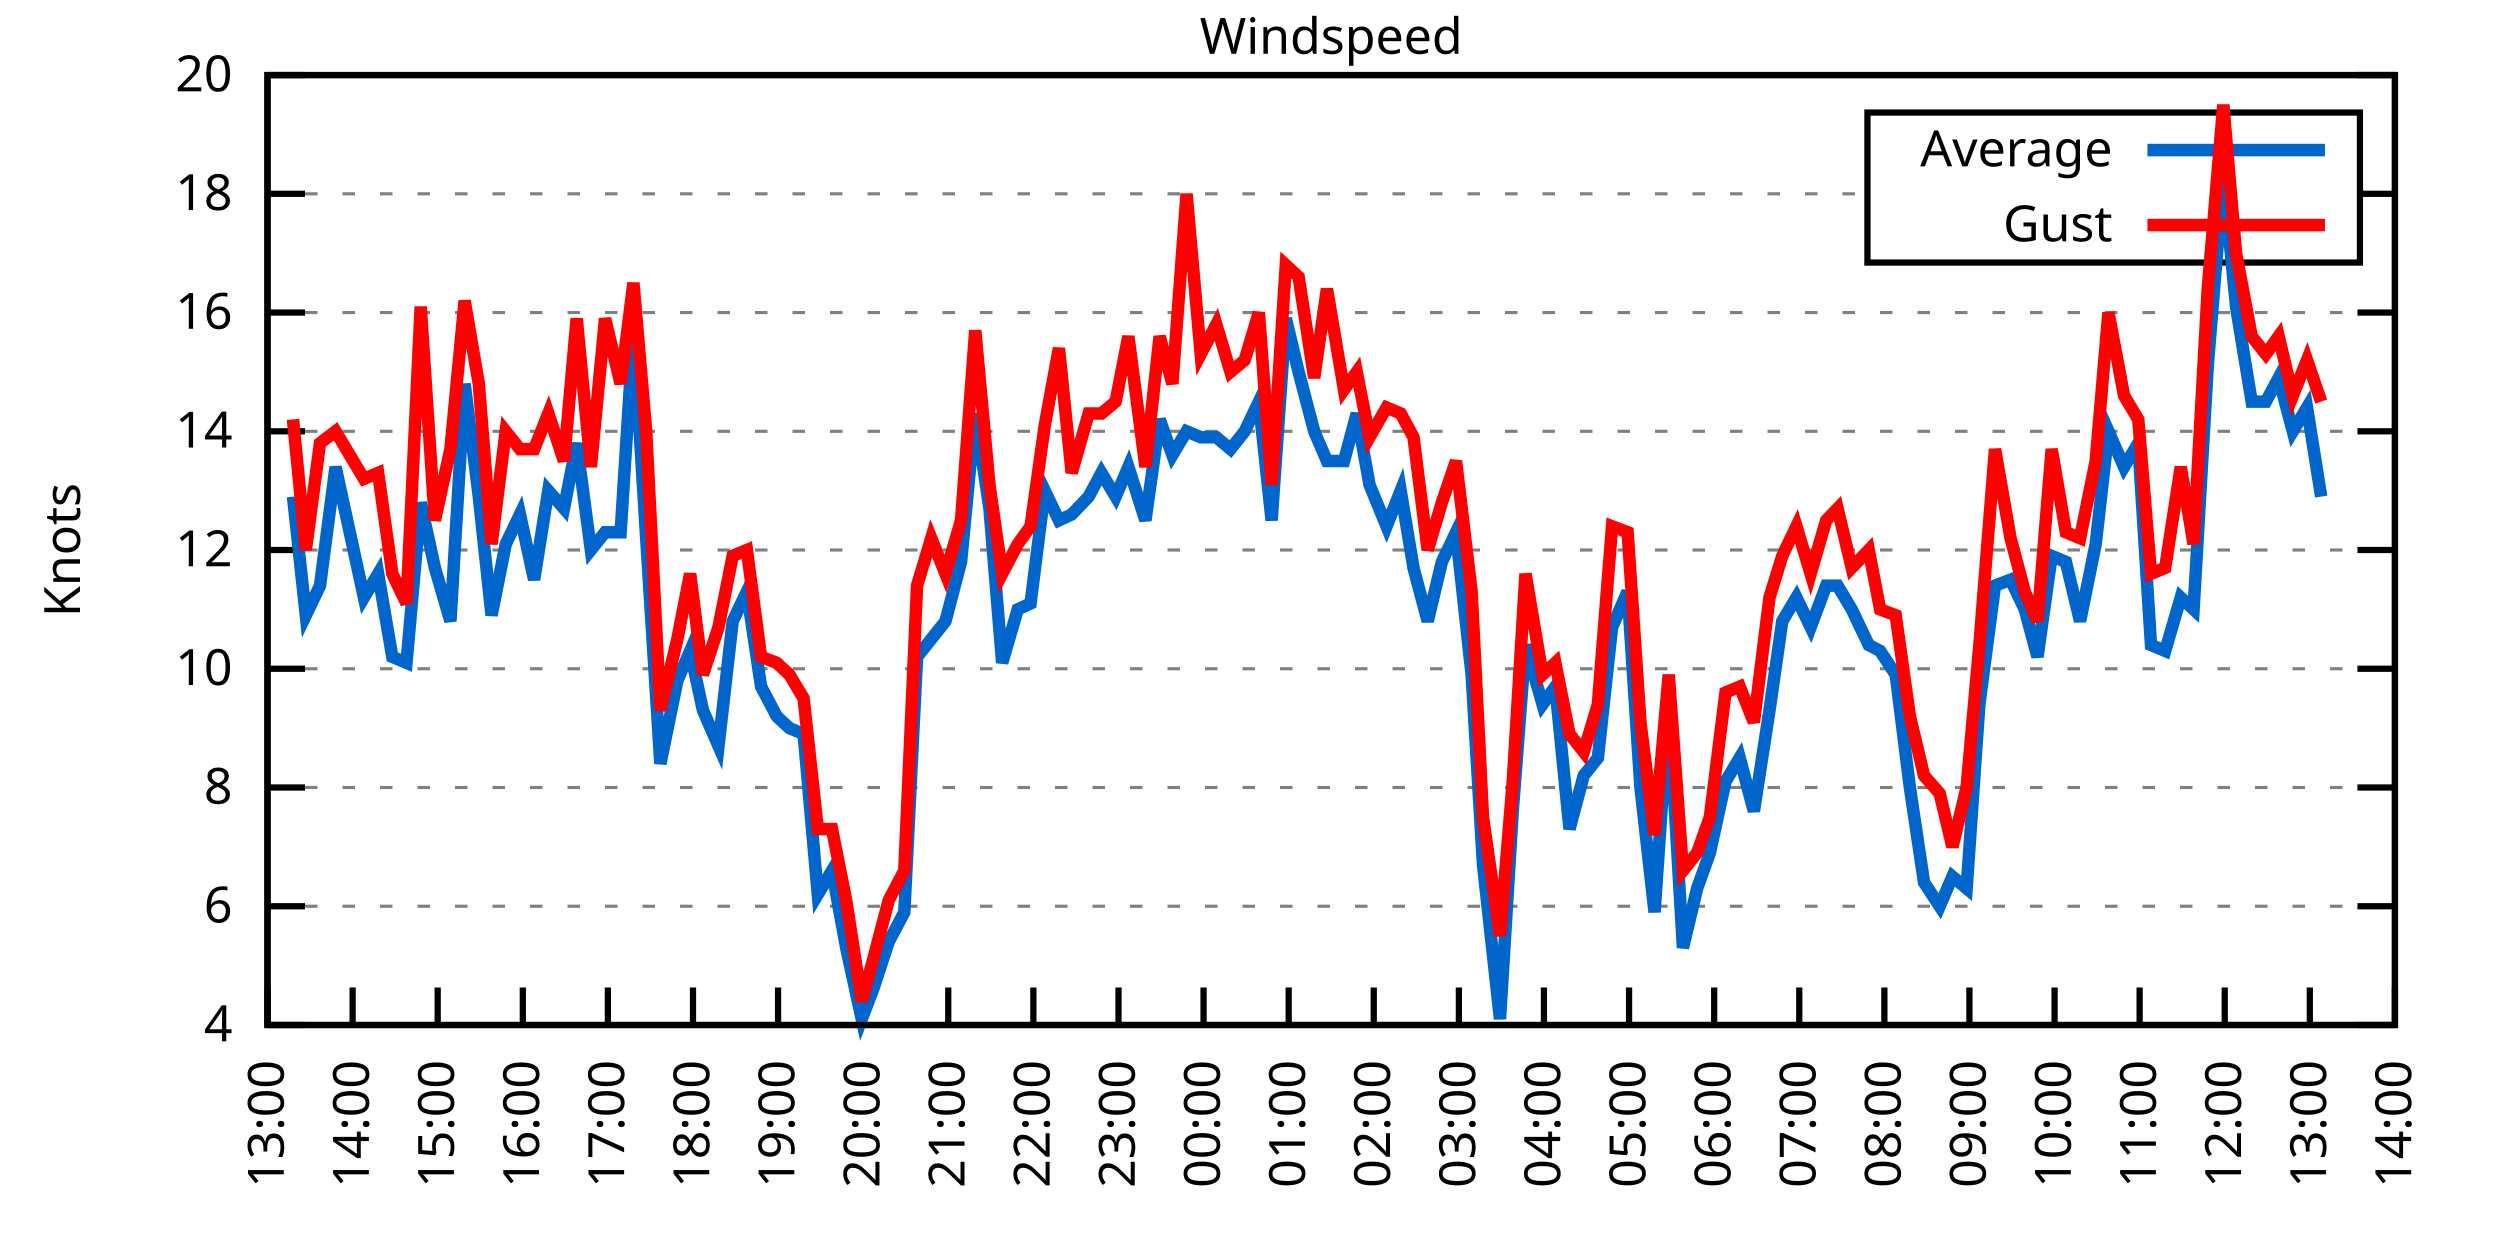
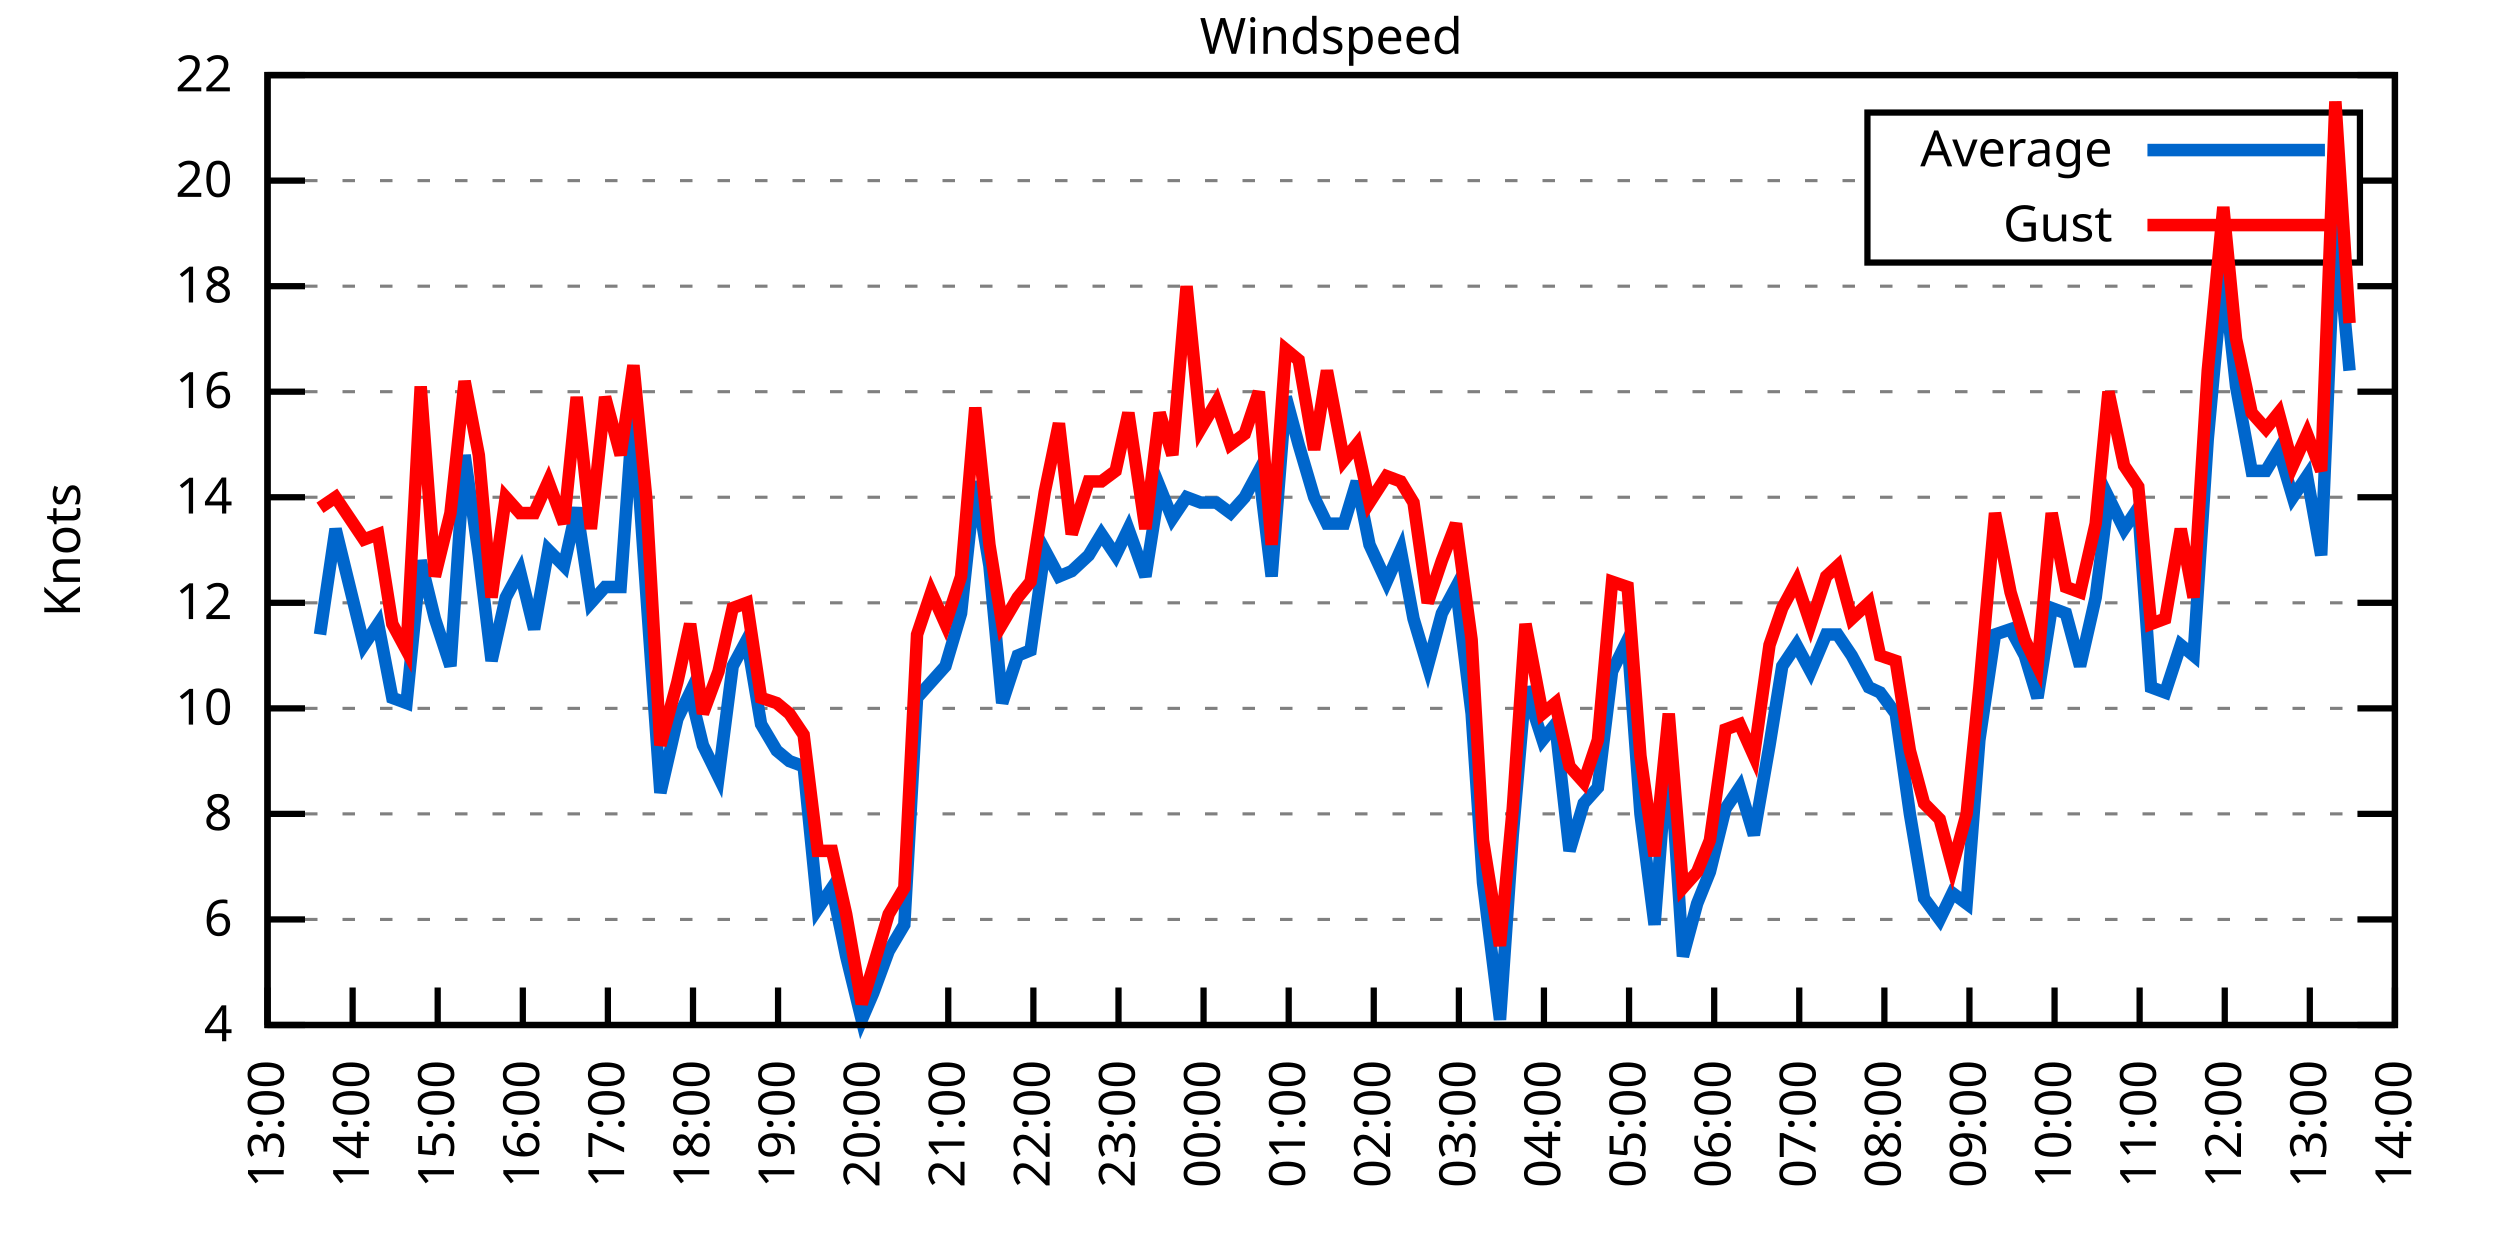
<svg xmlns="http://www.w3.org/2000/svg" xmlns:xlink="http://www.w3.org/1999/xlink" width="400" height="200" viewBox="0 0 400 200">
  <g id="gnuplot_canvas">
    <rect x="0" y="0" width="400" height="200" fill="none" />
    <defs>
      <circle id="gpDot" r="0.5" stroke-width="0.5" stroke="currentColor" />
      <path id="gpPt0" stroke-width="0.333" stroke="currentColor" d="M-1,0 h2 M0,-1 v2" />
      <path id="gpPt1" stroke-width="0.333" stroke="currentColor" d="M-1,-1 L1,1 M1,-1 L-1,1" />
      <path id="gpPt2" stroke-width="0.333" stroke="currentColor" d="M-1,0 L1,0 M0,-1 L0,1 M-1,-1 L1,1 M-1,1 L1,-1" />
      <rect id="gpPt3" stroke-width="0.333" stroke="currentColor" x="-1" y="-1" width="2" height="2" />
      <rect id="gpPt4" stroke-width="0.333" stroke="currentColor" fill="currentColor" x="-1" y="-1" width="2" height="2" />
      <circle id="gpPt5" stroke-width="0.333" stroke="currentColor" cx="0" cy="0" r="1" />
      <use xlink:href="#gpPt5" id="gpPt6" fill="currentColor" stroke="none" />
      <path id="gpPt7" stroke-width="0.333" stroke="currentColor" d="M0,-1.33 L-1.33,0.67 L1.33,0.67 z" />
      <use xlink:href="#gpPt7" id="gpPt8" fill="currentColor" stroke="none" />
      <use xlink:href="#gpPt7" id="gpPt9" stroke="currentColor" transform="rotate(180)" />
      <use xlink:href="#gpPt9" id="gpPt10" fill="currentColor" stroke="none" />
      <use xlink:href="#gpPt3" id="gpPt11" stroke="currentColor" transform="rotate(45)" />
      <use xlink:href="#gpPt11" id="gpPt12" fill="currentColor" stroke="none" />
      <path id="gpPt13" stroke-width="0.333" stroke="currentColor" d="M0,1.330 L1.265,0.411 L0.782,-1.067 L-0.782,-1.076 L-1.265,0.411 z" />
      <use xlink:href="#gpPt13" id="gpPt14" fill="currentColor" stroke="none" />
      <filter id="textbox" filterUnits="objectBoundingBox" x="0" y="0" height="1" width="1">
        <feFlood flood-color="white" flood-opacity="1" result="bgnd" />
        <feComposite in="SourceGraphic" in2="bgnd" operator="atop" />
      </filter>
      <filter id="greybox" filterUnits="objectBoundingBox" x="0" y="0" height="1" width="1">
        <feFlood flood-color="lightgrey" flood-opacity="1" result="grey" />
        <feComposite in="SourceGraphic" in2="grey" operator="atop" />
      </filter>
    </defs>
    <g fill="none" color="white" stroke="currentColor" stroke-width="1.00" stroke-linecap="butt" stroke-linejoin="miter">
</g>
    <g fill="none" color="black" stroke="currentColor" stroke-width="1.00" stroke-linecap="butt" stroke-linejoin="miter">
      <g stroke="none" shape-rendering="crispEdges">
        <polygon fill="rgb(255, 255, 255)" points="42.80,164.00 383.18,164.00 383.18,12.02 42.80,12.02 " />
      </g>
    </g>
    <g fill="none" color="black" stroke="currentColor" stroke-width="1.00" stroke-linecap="butt" stroke-linejoin="miter">
</g>
    <g fill="none" color="black" stroke="black" stroke-width="0.50" stroke-linecap="butt" stroke-linejoin="miter">
</g>
    <g fill="none" color="gray" stroke="currentColor" stroke-width="0.50" stroke-linecap="butt" stroke-linejoin="miter">
      <path stroke="gray" stroke-dasharray="2,4" class="gridline" d="M42.80,164.00 L383.19,164.00  " />
    </g>
    <g fill="none" color="gray" stroke="gray" stroke-width="1.00" stroke-linecap="butt" stroke-linejoin="miter">
</g>
    <g fill="none" color="black" stroke="currentColor" stroke-width="1.00" stroke-linecap="butt" stroke-linejoin="miter">
      <path stroke="black" d="M42.80,164.00 L48.80,164.00 M383.19,164.00 L377.19,164.00  " />
      <g transform="translate(37.20,166.60)" stroke="none" fill="black" font-family="Sans" font-size="8.00" text-anchor="end">
        <text>
          <tspan font-family="Sans"> 4</tspan>
        </text>
      </g>
    </g>
    <g fill="none" color="black" stroke="currentColor" stroke-width="1.00" stroke-linecap="butt" stroke-linejoin="miter">
</g>
    <g fill="none" color="black" stroke="black" stroke-width="0.50" stroke-linecap="butt" stroke-linejoin="miter">
</g>
    <g fill="none" color="gray" stroke="currentColor" stroke-width="0.50" stroke-linecap="butt" stroke-linejoin="miter">
-       <path stroke="gray" stroke-dasharray="2,4" class="gridline" d="M42.80,145.00 L383.19,145.00  " />
-     </g>
-     <g fill="none" color="gray" stroke="gray" stroke-width="1.00" stroke-linecap="butt" stroke-linejoin="miter">
- </g>
-     <g fill="none" color="black" stroke="currentColor" stroke-width="1.00" stroke-linecap="butt" stroke-linejoin="miter">
-       <path stroke="black" d="M42.80,145.00 L48.80,145.00 M383.19,145.00 L377.19,145.00  " />
-       <g transform="translate(37.20,147.60)" stroke="none" fill="black" font-family="Sans" font-size="8.00" text-anchor="end">
+       <path stroke="gray" stroke-dasharray="2,4" class="gridline" d="M42.80,147.11 L383.19,147.11  " />
+     </g>
+     <g fill="none" color="gray" stroke="gray" stroke-width="1.00" stroke-linecap="butt" stroke-linejoin="miter">
+ </g>
+     <g fill="none" color="black" stroke="currentColor" stroke-width="1.00" stroke-linecap="butt" stroke-linejoin="miter">
+       <path stroke="black" d="M42.80,147.11 L48.80,147.11 M383.19,147.11 L377.19,147.11  " />
+       <g transform="translate(37.20,149.71)" stroke="none" fill="black" font-family="Sans" font-size="8.00" text-anchor="end">
        <text>
          <tspan font-family="Sans"> 6</tspan>
        </text>
      </g>
    </g>
    <g fill="none" color="black" stroke="currentColor" stroke-width="1.00" stroke-linecap="butt" stroke-linejoin="miter">
</g>
    <g fill="none" color="black" stroke="black" stroke-width="0.50" stroke-linecap="butt" stroke-linejoin="miter">
</g>
    <g fill="none" color="gray" stroke="currentColor" stroke-width="0.50" stroke-linecap="butt" stroke-linejoin="miter">
-       <path stroke="gray" stroke-dasharray="2,4" class="gridline" d="M42.80,126.00 L383.19,126.00  " />
-     </g>
-     <g fill="none" color="gray" stroke="gray" stroke-width="1.00" stroke-linecap="butt" stroke-linejoin="miter">
- </g>
-     <g fill="none" color="black" stroke="currentColor" stroke-width="1.00" stroke-linecap="butt" stroke-linejoin="miter">
-       <path stroke="black" d="M42.80,126.00 L48.80,126.00 M383.19,126.00 L377.19,126.00  " />
-       <g transform="translate(37.20,128.60)" stroke="none" fill="black" font-family="Sans" font-size="8.00" text-anchor="end">
+       <path stroke="gray" stroke-dasharray="2,4" class="gridline" d="M42.80,130.22 L383.19,130.22  " />
+     </g>
+     <g fill="none" color="gray" stroke="gray" stroke-width="1.00" stroke-linecap="butt" stroke-linejoin="miter">
+ </g>
+     <g fill="none" color="black" stroke="currentColor" stroke-width="1.00" stroke-linecap="butt" stroke-linejoin="miter">
+       <path stroke="black" d="M42.80,130.22 L48.80,130.22 M383.19,130.22 L377.19,130.22  " />
+       <g transform="translate(37.20,132.82)" stroke="none" fill="black" font-family="Sans" font-size="8.00" text-anchor="end">
        <text>
          <tspan font-family="Sans"> 8</tspan>
        </text>
      </g>
    </g>
    <g fill="none" color="black" stroke="currentColor" stroke-width="1.00" stroke-linecap="butt" stroke-linejoin="miter">
</g>
    <g fill="none" color="black" stroke="black" stroke-width="0.50" stroke-linecap="butt" stroke-linejoin="miter">
</g>
    <g fill="none" color="gray" stroke="currentColor" stroke-width="0.50" stroke-linecap="butt" stroke-linejoin="miter">
-       <path stroke="gray" stroke-dasharray="2,4" class="gridline" d="M42.80,107.00 L383.19,107.00  " />
-     </g>
-     <g fill="none" color="gray" stroke="gray" stroke-width="1.00" stroke-linecap="butt" stroke-linejoin="miter">
- </g>
-     <g fill="none" color="black" stroke="currentColor" stroke-width="1.00" stroke-linecap="butt" stroke-linejoin="miter">
-       <path stroke="black" d="M42.80,107.00 L48.80,107.00 M383.19,107.00 L377.19,107.00  " />
-       <g transform="translate(37.20,109.60)" stroke="none" fill="black" font-family="Sans" font-size="8.00" text-anchor="end">
+       <path stroke="gray" stroke-dasharray="2,4" class="gridline" d="M42.80,113.34 L383.19,113.34  " />
+     </g>
+     <g fill="none" color="gray" stroke="gray" stroke-width="1.00" stroke-linecap="butt" stroke-linejoin="miter">
+ </g>
+     <g fill="none" color="black" stroke="currentColor" stroke-width="1.00" stroke-linecap="butt" stroke-linejoin="miter">
+       <path stroke="black" d="M42.80,113.34 L48.80,113.34 M383.19,113.34 L377.19,113.34  " />
+       <g transform="translate(37.20,115.94)" stroke="none" fill="black" font-family="Sans" font-size="8.00" text-anchor="end">
        <text>
          <tspan font-family="Sans"> 10</tspan>
        </text>
      </g>
    </g>
    <g fill="none" color="black" stroke="currentColor" stroke-width="1.00" stroke-linecap="butt" stroke-linejoin="miter">
</g>
    <g fill="none" color="black" stroke="black" stroke-width="0.50" stroke-linecap="butt" stroke-linejoin="miter">
</g>
    <g fill="none" color="gray" stroke="currentColor" stroke-width="0.50" stroke-linecap="butt" stroke-linejoin="miter">
-       <path stroke="gray" stroke-dasharray="2,4" class="gridline" d="M42.80,88.00 L383.19,88.00  " />
-     </g>
-     <g fill="none" color="gray" stroke="gray" stroke-width="1.00" stroke-linecap="butt" stroke-linejoin="miter">
- </g>
-     <g fill="none" color="black" stroke="currentColor" stroke-width="1.00" stroke-linecap="butt" stroke-linejoin="miter">
-       <path stroke="black" d="M42.80,88.00 L48.80,88.00 M383.19,88.00 L377.19,88.00  " />
-       <g transform="translate(37.20,90.60)" stroke="none" fill="black" font-family="Sans" font-size="8.00" text-anchor="end">
+       <path stroke="gray" stroke-dasharray="2,4" class="gridline" d="M42.80,96.45 L383.19,96.45  " />
+     </g>
+     <g fill="none" color="gray" stroke="gray" stroke-width="1.00" stroke-linecap="butt" stroke-linejoin="miter">
+ </g>
+     <g fill="none" color="black" stroke="currentColor" stroke-width="1.00" stroke-linecap="butt" stroke-linejoin="miter">
+       <path stroke="black" d="M42.80,96.45 L48.80,96.45 M383.19,96.45 L377.19,96.45  " />
+       <g transform="translate(37.20,99.05)" stroke="none" fill="black" font-family="Sans" font-size="8.00" text-anchor="end">
        <text>
          <tspan font-family="Sans"> 12</tspan>
        </text>
      </g>
    </g>
    <g fill="none" color="black" stroke="currentColor" stroke-width="1.00" stroke-linecap="butt" stroke-linejoin="miter">
</g>
    <g fill="none" color="black" stroke="black" stroke-width="0.50" stroke-linecap="butt" stroke-linejoin="miter">
</g>
    <g fill="none" color="gray" stroke="currentColor" stroke-width="0.50" stroke-linecap="butt" stroke-linejoin="miter">
-       <path stroke="gray" stroke-dasharray="2,4" class="gridline" d="M42.80,69.01 L383.19,69.01  " />
-     </g>
-     <g fill="none" color="gray" stroke="gray" stroke-width="1.00" stroke-linecap="butt" stroke-linejoin="miter">
- </g>
-     <g fill="none" color="black" stroke="currentColor" stroke-width="1.00" stroke-linecap="butt" stroke-linejoin="miter">
-       <path stroke="black" d="M42.80,69.01 L48.80,69.01 M383.19,69.01 L377.19,69.01  " />
-       <g transform="translate(37.20,71.61)" stroke="none" fill="black" font-family="Sans" font-size="8.00" text-anchor="end">
+       <path stroke="gray" stroke-dasharray="2,4" class="gridline" d="M42.80,79.56 L383.19,79.56  " />
+     </g>
+     <g fill="none" color="gray" stroke="gray" stroke-width="1.00" stroke-linecap="butt" stroke-linejoin="miter">
+ </g>
+     <g fill="none" color="black" stroke="currentColor" stroke-width="1.00" stroke-linecap="butt" stroke-linejoin="miter">
+       <path stroke="black" d="M42.80,79.56 L48.80,79.56 M383.19,79.56 L377.19,79.56  " />
+       <g transform="translate(37.20,82.16)" stroke="none" fill="black" font-family="Sans" font-size="8.00" text-anchor="end">
        <text>
          <tspan font-family="Sans"> 14</tspan>
        </text>
      </g>
    </g>
    <g fill="none" color="black" stroke="currentColor" stroke-width="1.00" stroke-linecap="butt" stroke-linejoin="miter">
</g>
    <g fill="none" color="black" stroke="black" stroke-width="0.50" stroke-linecap="butt" stroke-linejoin="miter">
</g>
    <g fill="none" color="gray" stroke="currentColor" stroke-width="0.50" stroke-linecap="butt" stroke-linejoin="miter">
-       <path stroke="gray" stroke-dasharray="2,4" class="gridline" d="M42.80,50.01 L383.19,50.01  " />
-     </g>
-     <g fill="none" color="gray" stroke="gray" stroke-width="1.00" stroke-linecap="butt" stroke-linejoin="miter">
- </g>
-     <g fill="none" color="black" stroke="currentColor" stroke-width="1.00" stroke-linecap="butt" stroke-linejoin="miter">
-       <path stroke="black" d="M42.80,50.01 L48.80,50.01 M383.19,50.01 L377.19,50.01  " />
-       <g transform="translate(37.20,52.61)" stroke="none" fill="black" font-family="Sans" font-size="8.00" text-anchor="end">
+       <path stroke="gray" stroke-dasharray="2,4" class="gridline" d="M42.80,62.67 L383.19,62.67  " />
+     </g>
+     <g fill="none" color="gray" stroke="gray" stroke-width="1.00" stroke-linecap="butt" stroke-linejoin="miter">
+ </g>
+     <g fill="none" color="black" stroke="currentColor" stroke-width="1.00" stroke-linecap="butt" stroke-linejoin="miter">
+       <path stroke="black" d="M42.80,62.67 L48.80,62.67 M383.19,62.67 L377.19,62.67  " />
+       <g transform="translate(37.20,65.27)" stroke="none" fill="black" font-family="Sans" font-size="8.00" text-anchor="end">
        <text>
          <tspan font-family="Sans"> 16</tspan>
        </text>
      </g>
    </g>
    <g fill="none" color="black" stroke="currentColor" stroke-width="1.00" stroke-linecap="butt" stroke-linejoin="miter">
</g>
    <g fill="none" color="black" stroke="black" stroke-width="0.50" stroke-linecap="butt" stroke-linejoin="miter">
</g>
    <g fill="none" color="gray" stroke="currentColor" stroke-width="0.50" stroke-linecap="butt" stroke-linejoin="miter">
-       <path stroke="gray" stroke-dasharray="2,4" class="gridline" d="M42.80,31.01 L298.79,31.01 M377.59,31.01 L383.19,31.01  " />
-     </g>
-     <g fill="none" color="gray" stroke="gray" stroke-width="1.00" stroke-linecap="butt" stroke-linejoin="miter">
- </g>
-     <g fill="none" color="black" stroke="currentColor" stroke-width="1.00" stroke-linecap="butt" stroke-linejoin="miter">
-       <path stroke="black" d="M42.80,31.01 L48.80,31.01 M383.19,31.01 L377.19,31.01  " />
-       <g transform="translate(37.20,33.61)" stroke="none" fill="black" font-family="Sans" font-size="8.00" text-anchor="end">
+       <path stroke="gray" stroke-dasharray="2,4" class="gridline" d="M42.80,45.79 L383.19,45.79  " />
+     </g>
+     <g fill="none" color="gray" stroke="gray" stroke-width="1.00" stroke-linecap="butt" stroke-linejoin="miter">
+ </g>
+     <g fill="none" color="black" stroke="currentColor" stroke-width="1.00" stroke-linecap="butt" stroke-linejoin="miter">
+       <path stroke="black" d="M42.80,45.79 L48.80,45.79 M383.19,45.79 L377.19,45.79  " />
+       <g transform="translate(37.20,48.39)" stroke="none" fill="black" font-family="Sans" font-size="8.00" text-anchor="end">
        <text>
          <tspan font-family="Sans"> 18</tspan>
+         </text>
+       </g>
+     </g>
+     <g fill="none" color="black" stroke="currentColor" stroke-width="1.00" stroke-linecap="butt" stroke-linejoin="miter">
+ </g>
+     <g fill="none" color="black" stroke="black" stroke-width="0.50" stroke-linecap="butt" stroke-linejoin="miter">
+ </g>
+     <g fill="none" color="gray" stroke="currentColor" stroke-width="0.50" stroke-linecap="butt" stroke-linejoin="miter">
+       <path stroke="gray" stroke-dasharray="2,4" class="gridline" d="M42.80,28.90 L298.79,28.90 M377.59,28.90 L383.19,28.90  " />
+     </g>
+     <g fill="none" color="gray" stroke="gray" stroke-width="1.00" stroke-linecap="butt" stroke-linejoin="miter">
+ </g>
+     <g fill="none" color="black" stroke="currentColor" stroke-width="1.00" stroke-linecap="butt" stroke-linejoin="miter">
+       <path stroke="black" d="M42.80,28.90 L48.80,28.90 M383.19,28.90 L377.19,28.90  " />
+       <g transform="translate(37.20,31.50)" stroke="none" fill="black" font-family="Sans" font-size="8.00" text-anchor="end">
+         <text>
+           <tspan font-family="Sans"> 20</tspan>
        </text>
      </g>
    </g>
    <g fill="none" color="black" stroke="currentColor" stroke-width="1.00" stroke-linecap="butt" stroke-linejoin="miter">
</g>
    <g fill="none" color="black" stroke="black" stroke-width="0.50" stroke-linecap="butt" stroke-linejoin="miter">
</g>
    <g fill="none" color="gray" stroke="currentColor" stroke-width="0.50" stroke-linecap="butt" stroke-linejoin="miter">
      <path stroke="gray" stroke-dasharray="2,4" class="gridline" d="M42.80,12.01 L383.19,12.01  " />
    </g>
    <g fill="none" color="gray" stroke="gray" stroke-width="1.00" stroke-linecap="butt" stroke-linejoin="miter">
</g>
    <g fill="none" color="black" stroke="currentColor" stroke-width="1.00" stroke-linecap="butt" stroke-linejoin="miter">
      <path stroke="black" d="M42.80,12.01 L48.80,12.01 M383.19,12.01 L377.19,12.01  " />
      <g transform="translate(37.20,14.61)" stroke="none" fill="black" font-family="Sans" font-size="8.00" text-anchor="end">
        <text>
-           <tspan font-family="Sans"> 20</tspan>
+           <tspan font-family="Sans"> 22</tspan>
        </text>
      </g>
    </g>
    <g fill="none" color="black" stroke="currentColor" stroke-width="1.00" stroke-linecap="butt" stroke-linejoin="miter">
      <path stroke="black" d="M42.80,164.00 L42.80,158.00  " />
      <g transform="translate(45.40,169.60) rotate(270.00)" stroke="none" fill="black" font-family="Sans" font-size="8.00" text-anchor="end">
        <text>
          <tspan font-family="Sans">13:00</tspan>
        </text>
      </g>
    </g>
    <g fill="none" color="black" stroke="currentColor" stroke-width="1.00" stroke-linecap="butt" stroke-linejoin="miter">
      <path stroke="black" d="M56.42,164.00 L56.42,158.00  " />
      <g transform="translate(59.02,169.60) rotate(270.00)" stroke="none" fill="black" font-family="Sans" font-size="8.00" text-anchor="end">
        <text>
          <tspan font-family="Sans">14:00</tspan>
        </text>
      </g>
    </g>
    <g fill="none" color="black" stroke="currentColor" stroke-width="1.00" stroke-linecap="butt" stroke-linejoin="miter">
      <path stroke="black" d="M70.03,164.00 L70.03,158.00  " />
      <g transform="translate(72.63,169.60) rotate(270.00)" stroke="none" fill="black" font-family="Sans" font-size="8.00" text-anchor="end">
        <text>
          <tspan font-family="Sans">15:00</tspan>
        </text>
      </g>
    </g>
    <g fill="none" color="black" stroke="currentColor" stroke-width="1.00" stroke-linecap="butt" stroke-linejoin="miter">
      <path stroke="black" d="M83.65,164.00 L83.65,158.00  " />
      <g transform="translate(86.25,169.60) rotate(270.00)" stroke="none" fill="black" font-family="Sans" font-size="8.00" text-anchor="end">
        <text>
          <tspan font-family="Sans">16:00</tspan>
        </text>
      </g>
    </g>
    <g fill="none" color="black" stroke="currentColor" stroke-width="1.00" stroke-linecap="butt" stroke-linejoin="miter">
      <path stroke="black" d="M97.26,164.00 L97.26,158.00  " />
      <g transform="translate(99.86,169.60) rotate(270.00)" stroke="none" fill="black" font-family="Sans" font-size="8.00" text-anchor="end">
        <text>
          <tspan font-family="Sans">17:00</tspan>
        </text>
      </g>
    </g>
    <g fill="none" color="black" stroke="currentColor" stroke-width="1.00" stroke-linecap="butt" stroke-linejoin="miter">
      <path stroke="black" d="M110.88,164.00 L110.88,158.00  " />
      <g transform="translate(113.48,169.60) rotate(270.00)" stroke="none" fill="black" font-family="Sans" font-size="8.00" text-anchor="end">
        <text>
          <tspan font-family="Sans">18:00</tspan>
        </text>
      </g>
    </g>
    <g fill="none" color="black" stroke="currentColor" stroke-width="1.00" stroke-linecap="butt" stroke-linejoin="miter">
      <path stroke="black" d="M124.49,164.00 L124.49,158.00  " />
      <g transform="translate(127.09,169.60) rotate(270.00)" stroke="none" fill="black" font-family="Sans" font-size="8.00" text-anchor="end">
        <text>
          <tspan font-family="Sans">19:00</tspan>
        </text>
      </g>
    </g>
    <g fill="none" color="black" stroke="currentColor" stroke-width="1.00" stroke-linecap="butt" stroke-linejoin="miter">
      <path stroke="black" d="M138.11,164.00 L138.11,158.00  " />
      <g transform="translate(140.71,169.60) rotate(270.00)" stroke="none" fill="black" font-family="Sans" font-size="8.00" text-anchor="end">
        <text>
          <tspan font-family="Sans">20:00</tspan>
        </text>
      </g>
    </g>
    <g fill="none" color="black" stroke="currentColor" stroke-width="1.00" stroke-linecap="butt" stroke-linejoin="miter">
      <path stroke="black" d="M151.72,164.00 L151.72,158.00  " />
      <g transform="translate(154.32,169.60) rotate(270.00)" stroke="none" fill="black" font-family="Sans" font-size="8.00" text-anchor="end">
        <text>
          <tspan font-family="Sans">21:00</tspan>
        </text>
      </g>
    </g>
    <g fill="none" color="black" stroke="currentColor" stroke-width="1.00" stroke-linecap="butt" stroke-linejoin="miter">
      <path stroke="black" d="M165.34,164.00 L165.34,158.00  " />
      <g transform="translate(167.94,169.60) rotate(270.00)" stroke="none" fill="black" font-family="Sans" font-size="8.00" text-anchor="end">
        <text>
          <tspan font-family="Sans">22:00</tspan>
        </text>
      </g>
    </g>
    <g fill="none" color="black" stroke="currentColor" stroke-width="1.00" stroke-linecap="butt" stroke-linejoin="miter">
      <path stroke="black" d="M178.96,164.00 L178.96,158.00  " />
      <g transform="translate(181.56,169.60) rotate(270.00)" stroke="none" fill="black" font-family="Sans" font-size="8.00" text-anchor="end">
        <text>
          <tspan font-family="Sans">23:00</tspan>
        </text>
      </g>
    </g>
    <g fill="none" color="black" stroke="currentColor" stroke-width="1.00" stroke-linecap="butt" stroke-linejoin="miter">
      <path stroke="black" d="M192.57,164.00 L192.57,158.00  " />
      <g transform="translate(195.17,169.60) rotate(270.00)" stroke="none" fill="black" font-family="Sans" font-size="8.00" text-anchor="end">
        <text>
          <tspan font-family="Sans">00:00</tspan>
        </text>
      </g>
    </g>
    <g fill="none" color="black" stroke="currentColor" stroke-width="1.00" stroke-linecap="butt" stroke-linejoin="miter">
      <path stroke="black" d="M206.19,164.00 L206.19,158.00  " />
      <g transform="translate(208.79,169.60) rotate(270.00)" stroke="none" fill="black" font-family="Sans" font-size="8.00" text-anchor="end">
        <text>
          <tspan font-family="Sans">01:00</tspan>
        </text>
      </g>
    </g>
    <g fill="none" color="black" stroke="currentColor" stroke-width="1.00" stroke-linecap="butt" stroke-linejoin="miter">
      <path stroke="black" d="M219.80,164.00 L219.80,158.00  " />
      <g transform="translate(222.40,169.60) rotate(270.00)" stroke="none" fill="black" font-family="Sans" font-size="8.00" text-anchor="end">
        <text>
          <tspan font-family="Sans">02:00</tspan>
        </text>
      </g>
    </g>
    <g fill="none" color="black" stroke="currentColor" stroke-width="1.00" stroke-linecap="butt" stroke-linejoin="miter">
      <path stroke="black" d="M233.42,164.00 L233.42,158.00  " />
      <g transform="translate(236.02,169.60) rotate(270.00)" stroke="none" fill="black" font-family="Sans" font-size="8.00" text-anchor="end">
        <text>
          <tspan font-family="Sans">03:00</tspan>
        </text>
      </g>
    </g>
    <g fill="none" color="black" stroke="currentColor" stroke-width="1.00" stroke-linecap="butt" stroke-linejoin="miter">
      <path stroke="black" d="M247.03,164.00 L247.03,158.00  " />
      <g transform="translate(249.63,169.60) rotate(270.00)" stroke="none" fill="black" font-family="Sans" font-size="8.00" text-anchor="end">
        <text>
          <tspan font-family="Sans">04:00</tspan>
        </text>
      </g>
    </g>
    <g fill="none" color="black" stroke="currentColor" stroke-width="1.00" stroke-linecap="butt" stroke-linejoin="miter">
      <path stroke="black" d="M260.65,164.00 L260.65,158.00  " />
      <g transform="translate(263.25,169.60) rotate(270.00)" stroke="none" fill="black" font-family="Sans" font-size="8.00" text-anchor="end">
        <text>
          <tspan font-family="Sans">05:00</tspan>
        </text>
      </g>
    </g>
    <g fill="none" color="black" stroke="currentColor" stroke-width="1.00" stroke-linecap="butt" stroke-linejoin="miter">
      <path stroke="black" d="M274.27,164.00 L274.27,158.00  " />
      <g transform="translate(276.87,169.60) rotate(270.00)" stroke="none" fill="black" font-family="Sans" font-size="8.00" text-anchor="end">
        <text>
          <tspan font-family="Sans">06:00</tspan>
        </text>
      </g>
    </g>
    <g fill="none" color="black" stroke="currentColor" stroke-width="1.00" stroke-linecap="butt" stroke-linejoin="miter">
      <path stroke="black" d="M287.88,164.00 L287.88,158.00  " />
      <g transform="translate(290.48,169.60) rotate(270.00)" stroke="none" fill="black" font-family="Sans" font-size="8.00" text-anchor="end">
        <text>
          <tspan font-family="Sans">07:00</tspan>
        </text>
      </g>
    </g>
    <g fill="none" color="black" stroke="currentColor" stroke-width="1.00" stroke-linecap="butt" stroke-linejoin="miter">
      <path stroke="black" d="M301.50,164.00 L301.50,158.00  " />
      <g transform="translate(304.10,169.60) rotate(270.00)" stroke="none" fill="black" font-family="Sans" font-size="8.00" text-anchor="end">
        <text>
          <tspan font-family="Sans">08:00</tspan>
        </text>
      </g>
    </g>
    <g fill="none" color="black" stroke="currentColor" stroke-width="1.00" stroke-linecap="butt" stroke-linejoin="miter">
      <path stroke="black" d="M315.11,164.00 L315.11,158.00  " />
      <g transform="translate(317.71,169.60) rotate(270.00)" stroke="none" fill="black" font-family="Sans" font-size="8.00" text-anchor="end">
        <text>
          <tspan font-family="Sans">09:00</tspan>
        </text>
      </g>
    </g>
    <g fill="none" color="black" stroke="currentColor" stroke-width="1.00" stroke-linecap="butt" stroke-linejoin="miter">
      <path stroke="black" d="M328.73,164.00 L328.73,158.00  " />
      <g transform="translate(331.33,169.60) rotate(270.00)" stroke="none" fill="black" font-family="Sans" font-size="8.00" text-anchor="end">
        <text>
          <tspan font-family="Sans">10:00</tspan>
        </text>
      </g>
    </g>
    <g fill="none" color="black" stroke="currentColor" stroke-width="1.00" stroke-linecap="butt" stroke-linejoin="miter">
      <path stroke="black" d="M342.34,164.00 L342.34,158.00  " />
      <g transform="translate(344.94,169.60) rotate(270.00)" stroke="none" fill="black" font-family="Sans" font-size="8.00" text-anchor="end">
        <text>
          <tspan font-family="Sans">11:00</tspan>
        </text>
      </g>
    </g>
    <g fill="none" color="black" stroke="currentColor" stroke-width="1.00" stroke-linecap="butt" stroke-linejoin="miter">
      <path stroke="black" d="M355.96,164.00 L355.96,158.00  " />
      <g transform="translate(358.56,169.60) rotate(270.00)" stroke="none" fill="black" font-family="Sans" font-size="8.00" text-anchor="end">
        <text>
          <tspan font-family="Sans">12:00</tspan>
        </text>
      </g>
    </g>
    <g fill="none" color="black" stroke="currentColor" stroke-width="1.00" stroke-linecap="butt" stroke-linejoin="miter">
      <path stroke="black" d="M369.57,164.00 L369.57,158.00  " />
      <g transform="translate(372.17,169.60) rotate(270.00)" stroke="none" fill="black" font-family="Sans" font-size="8.00" text-anchor="end">
        <text>
          <tspan font-family="Sans">13:00</tspan>
        </text>
      </g>
    </g>
    <g fill="none" color="black" stroke="currentColor" stroke-width="1.00" stroke-linecap="butt" stroke-linejoin="miter">
      <path stroke="black" d="M383.19,164.00 L383.19,158.00  " />
      <g transform="translate(385.79,169.60) rotate(270.00)" stroke="none" fill="black" font-family="Sans" font-size="8.00" text-anchor="end">
        <text>
          <tspan font-family="Sans">14:00</tspan>
        </text>
      </g>
    </g>
    <g fill="none" color="black" stroke="currentColor" stroke-width="1.00" stroke-linecap="butt" stroke-linejoin="miter">
</g>
    <g fill="none" color="black" stroke="currentColor" stroke-width="1.00" stroke-linecap="butt" stroke-linejoin="miter">
      <path stroke="black" d="M42.80,12.01 L42.80,164.00 L383.19,164.00 L383.19,12.01 L42.80,12.01 Z  " />
    </g>
    <g fill="none" color="black" stroke="currentColor" stroke-width="1.00" stroke-linecap="butt" stroke-linejoin="miter">
</g>
    <g fill="none" color="black" stroke="currentColor" stroke-width="1.00" stroke-linecap="butt" stroke-linejoin="miter">
      <path stroke="black" d="M298.79,42.01 L298.79,18.01 L377.59,18.01 L377.59,42.01 L298.79,42.01 Z  " />
    </g>
    <g id="Windspeed_plot_1">
      <g fill="none" color="white" stroke="black" stroke-width="2.00" stroke-linecap="butt" stroke-linejoin="miter">
</g>
      <g fill="none" color="black" stroke="currentColor" stroke-width="2.00" stroke-linecap="butt" stroke-linejoin="miter">
        <g transform="translate(337.99,26.61)" stroke="none" fill="black" font-family="Sans" font-size="8.00" text-anchor="end">
          <text>
            <tspan font-family="Sans">Average</tspan>
          </text>
        </g>
      </g>
      <g fill="none" color="black" stroke="currentColor" stroke-width="2.00" stroke-linecap="butt" stroke-linejoin="miter">
-         <path stroke="rgb(  0, 102, 204)" d="M343.59,24.01 L371.99,24.01 M46.88,79.46 L48.93,98.45 L51.20,93.70 L53.69,74.71 L58.23,95.60 L60.50,91.80   L62.77,105.10 L65.04,106.05 L67.31,80.41 L69.58,90.85 L72.07,99.40 L74.34,61.41 L76.61,79.46 L78.65,98.45   L80.92,87.06 L83.19,82.31 L85.46,92.75 L87.73,78.51 L90.23,81.36 L92.27,70.91 L94.54,88.00 L96.81,85.16   L99.30,85.16 L101.35,52.86 L103.39,86.11 L105.66,122.20 L108.38,108.90 L110.42,104.15 L112.47,113.65 L114.96,119.35   L117.23,99.40 L119.50,94.65 L121.77,109.85 L124.27,114.60 L126.31,116.50 L128.58,117.45 L130.85,143.10 L133.12,139.30   L135.39,151.65 L137.88,163.05 L139.70,158.30 L142.19,150.70 L144.69,145.95 L146.73,105.10 L149.00,102.25 L151.27,99.40   L153.77,89.90 L156.04,66.16 L158.31,81.36 L160.35,106.05 L162.84,97.50 L164.89,96.55 L167.16,78.51 L169.43,83.26   L171.47,82.31 L174.19,79.46 L176.23,75.66 L178.50,79.46 L180.54,74.71 L183.27,83.26 L185.54,67.11 L187.58,72.81   L189.85,69.01 L192.12,69.96 L194.61,69.96 L196.88,71.86 L199.15,69.01 L201.42,64.26 L203.46,83.26 L205.73,50.96   L207.78,59.51 L210.27,69.01 L212.31,73.76 L215.04,73.76 L217.08,66.16 L219.12,77.56 L221.85,84.21 L224.11,78.51   L226.16,90.85 L228.43,99.40 L230.70,89.90 L232.96,85.16 L235.46,107.95 L237.28,138.35 L240.00,163.05 L242.04,129.80   L244.08,103.20 L246.81,112.70 L248.85,109.85 L251.12,132.65 L253.39,124.10 L255.66,121.25 L257.93,100.35 L260.42,94.65   L262.47,126.00 L264.73,145.95 L267.00,112.70 L269.27,151.65 L271.54,142.15 L273.58,136.45 L276.08,125.05 L278.35,121.25   L280.62,129.80 L283.12,113.65 L285.16,99.40 L287.43,95.60 L289.70,100.35 L292.19,93.70 L294.01,93.70 L296.28,97.50   L299.00,103.20 L300.82,104.15 L303.31,107.95 L305.58,126.00 L307.85,141.20 L310.35,145.00 L312.39,140.25 L314.66,142.15   L316.70,112.70 L319.20,93.70 L321.69,92.75 L323.96,97.50 L326.00,105.10 L328.27,88.95 L330.54,89.90 L332.81,99.40   L335.31,87.06 L337.35,69.01 L339.85,74.71 L342.12,70.91 L344.16,103.20 L346.43,104.15 L348.92,95.60 L350.97,97.50   L353.24,58.56 L355.73,28.16 L357.77,49.06 L360.27,64.26 L362.54,64.26 L364.58,60.46 L366.85,69.01 L369.12,65.21   L371.39,79.46  " />
+         <path stroke="rgb(  0, 102, 204)" d="M343.59,24.01 L371.99,24.01 M51.20,101.52 L53.69,84.63 L58.23,103.20 L60.50,99.83 L62.77,111.65 L65.04,112.49   L67.31,89.69 L69.58,98.98 L72.07,106.58 L74.34,72.81 L76.61,88.85 L78.65,105.74 L80.92,95.60 L83.19,91.38   L85.46,100.67 L87.73,88.00 L90.23,90.54 L92.27,81.25 L94.54,96.45 L96.81,93.92 L99.30,93.92 L101.35,65.21   L103.39,94.76 L105.66,126.85 L108.38,115.03 L110.42,110.80 L112.47,119.25 L114.96,124.31 L117.23,106.58 L119.50,102.36   L121.77,115.87 L124.27,120.09 L126.31,121.78 L128.58,122.62 L130.85,145.42 L133.12,142.05 L135.39,153.02 L137.88,163.16   L139.70,158.93 L142.19,152.18 L144.69,147.96 L146.73,111.65 L149.00,109.11 L151.27,106.58 L153.77,98.14 L156.04,77.03   L158.31,90.54 L160.35,112.49 L162.84,104.89 L164.89,104.05 L167.16,88.00 L169.43,92.23 L171.47,91.38 L174.19,88.85   L176.23,85.47 L178.50,88.85 L180.54,84.63 L183.27,92.23 L185.54,77.87 L187.58,82.94 L189.85,79.56 L192.12,80.41   L194.61,80.41 L196.88,82.09 L199.15,79.56 L201.42,75.34 L203.46,92.23 L205.73,63.52 L207.78,71.12 L210.27,79.56   L212.31,83.78 L215.04,83.78 L217.08,77.03 L219.12,87.16 L221.85,93.07 L224.11,88.00 L226.16,98.98 L228.43,106.58   L230.70,98.14 L232.96,93.92 L235.46,114.18 L237.28,141.20 L240.00,163.16 L242.04,133.60 L244.08,109.96 L246.81,118.40   L248.85,115.87 L251.12,136.14 L253.39,128.54 L255.66,126.00 L257.93,107.43 L260.42,102.36 L262.47,130.22 L264.73,147.96   L267.00,118.40 L269.27,153.02 L271.54,144.58 L273.58,139.51 L276.08,129.38 L278.35,126.00 L280.62,133.60 L283.12,119.25   L285.16,106.58 L287.43,103.20 L289.70,107.43 L292.19,101.52 L294.01,101.52 L296.28,104.89 L299.00,109.96 L300.82,110.80   L303.31,114.18 L305.58,130.22 L307.85,143.73 L310.35,147.11 L312.39,142.89 L314.66,144.58 L316.70,118.40 L319.20,101.52   L321.69,100.67 L323.96,104.89 L326.00,111.65 L328.27,97.29 L330.54,98.14 L332.81,106.58 L335.31,95.60 L337.35,79.56   L339.85,84.63 L342.12,81.25 L344.16,109.96 L346.43,110.80 L348.92,103.20 L350.97,104.89 L353.24,70.27 L355.73,43.25   L357.77,61.83 L360.27,75.34 L362.54,75.34 L364.58,71.96 L366.85,79.56 L369.12,76.18 L371.39,88.85 L373.66,34.81   L375.93,59.30  " />
      </g>
    </g>
    <g id="Windspeed_plot_2">
      <g fill="none" color="black" stroke="currentColor" stroke-width="2.00" stroke-linecap="butt" stroke-linejoin="miter">
        <g transform="translate(337.99,38.61)" stroke="none" fill="black" font-family="Sans" font-size="8.00" text-anchor="end">
          <text>
            <tspan font-family="Sans">Gust</tspan>
          </text>
        </g>
      </g>
      <g fill="none" color="black" stroke="currentColor" stroke-width="2.00" stroke-linecap="butt" stroke-linejoin="miter">
-         <path stroke="rgb(255,   0,   0)" d="M343.59,36.01 L371.99,36.01 M46.88,67.11 L48.93,88.00 L51.20,70.91 L53.69,69.01 L58.23,76.61 L60.50,75.66   L62.77,91.80 L65.04,96.55 L67.31,49.06 L69.58,83.26 L72.07,71.86 L74.34,48.11 L76.61,61.41 L78.65,87.06   L80.92,69.01 L83.19,71.86 L85.46,71.86 L87.73,66.16 L90.23,73.76 L92.27,50.96 L94.54,74.71 L96.81,50.96   L99.30,61.41 L101.35,45.26 L103.39,69.01 L105.66,113.65 L108.38,102.25 L110.42,91.80 L112.47,107.95 L114.96,100.35   L117.23,88.95 L119.50,88.00 L121.77,105.10 L124.27,106.05 L126.31,107.95 L128.58,111.75 L130.85,132.65 L133.12,132.65   L135.39,144.05 L137.88,160.20 L139.70,153.55 L142.19,144.05 L144.69,139.30 L146.73,93.70 L149.00,86.11 L151.27,91.80   L153.77,83.26 L156.04,52.86 L158.31,77.56 L160.35,91.80 L162.84,87.06 L164.89,84.21 L167.16,68.06 L169.43,55.71   L171.47,75.66 L174.19,66.16 L176.23,66.16 L178.50,64.26 L180.54,53.81 L183.27,74.71 L185.54,53.81 L187.58,61.41   L189.85,31.01 L192.12,56.66 L194.61,51.91 L196.88,59.51 L199.15,57.61 L201.42,50.01 L203.46,77.56 L205.73,42.41   L207.78,44.31 L210.27,60.46 L212.31,46.21 L215.04,62.36 L217.08,59.51 L219.12,69.96 L221.85,65.21 L224.11,66.16   L226.16,69.96 L228.43,88.00 L230.70,80.41 L232.96,73.76 L235.46,94.65 L237.28,130.75 L240.00,149.75 L242.04,125.05   L244.08,91.80 L246.81,107.95 L248.85,106.05 L251.12,117.45 L253.39,120.30 L255.66,112.70 L257.93,84.21 L260.42,85.16   L262.47,115.55 L264.73,133.60 L267.00,107.95 L269.27,139.30 L271.54,136.45 L273.58,130.75 L276.08,110.80 L278.35,109.85   L280.62,115.55 L283.12,95.60 L285.16,88.95 L287.43,84.21 L289.70,91.80 L292.19,83.26 L294.01,81.36 L296.28,90.85   L299.00,88.00 L300.82,97.50 L303.31,98.45 L305.58,114.60 L307.85,124.10 L310.35,126.95 L312.39,135.50 L314.66,126.00   L316.70,103.20 L319.20,71.86 L321.69,86.11 L323.96,94.65 L326.00,99.40 L328.27,71.86 L330.54,85.16 L332.81,86.11   L335.31,73.76 L337.35,50.01 L339.85,63.31 L342.12,67.11 L344.16,91.80 L346.43,90.85 L348.92,74.71 L350.97,87.06   L353.24,46.21 L355.73,16.76 L357.77,40.51 L360.27,53.81 L362.54,56.66 L364.58,53.81 L366.85,63.31 L369.12,57.61   L371.39,64.26  " />
+         <path stroke="rgb(255,   0,   0)" d="M343.59,36.01 L371.99,36.01 M51.20,81.25 L53.69,79.56 L58.23,86.32 L60.50,85.47 L62.77,99.83 L65.04,104.05   L67.31,61.83 L69.58,92.23 L72.07,82.09 L74.34,60.98 L76.61,72.81 L78.65,95.60 L80.92,79.56 L83.19,82.09   L85.46,82.09 L87.73,77.03 L90.23,83.78 L92.27,63.52 L94.54,84.63 L96.81,63.52 L99.30,72.81 L101.35,58.45   L103.39,79.56 L105.66,119.25 L108.38,109.11 L110.42,99.83 L112.47,114.18 L114.96,107.43 L117.23,97.29 L119.50,96.45   L121.77,111.65 L124.27,112.49 L126.31,114.18 L128.58,117.56 L130.85,136.14 L133.12,136.14 L135.39,146.27 L137.88,160.62   L139.70,154.71 L142.19,146.27 L144.69,142.05 L146.73,101.52 L149.00,94.76 L151.27,99.83 L153.77,92.23 L156.04,65.21   L158.31,87.16 L160.35,99.83 L162.84,95.60 L164.89,93.07 L167.16,78.72 L169.43,67.74 L171.47,85.47 L174.19,77.03   L176.23,77.03 L178.50,75.34 L180.54,66.05 L183.27,84.63 L185.54,66.05 L187.58,72.81 L189.85,45.79 L192.12,68.58   L194.61,64.36 L196.88,71.12 L199.15,69.43 L201.42,62.67 L203.46,87.16 L205.73,55.92 L207.78,57.61 L210.27,71.96   L212.31,59.30 L215.04,73.65 L217.08,71.12 L219.12,80.41 L221.85,76.18 L224.11,77.03 L226.16,80.41 L228.43,96.45   L230.70,89.69 L232.96,83.78 L235.46,102.36 L237.28,134.45 L240.00,151.33 L242.04,129.38 L244.08,99.83 L246.81,114.18   L248.85,112.49 L251.12,122.62 L253.39,125.16 L255.66,118.40 L257.93,93.07 L260.42,93.92 L262.47,120.94 L264.73,136.98   L267.00,114.18 L269.27,142.05 L271.54,139.51 L273.58,134.45 L276.08,116.71 L278.35,115.87 L280.62,120.94 L283.12,103.20   L285.16,97.29 L287.43,93.07 L289.70,99.83 L292.19,92.23 L294.01,90.54 L296.28,98.98 L299.00,96.45 L300.82,104.89   L303.31,105.74 L305.58,120.09 L307.85,128.54 L310.35,131.07 L312.39,138.67 L314.66,130.22 L316.70,109.96 L319.20,82.09   L321.69,94.76 L323.96,102.36 L326.00,106.58 L328.27,82.09 L330.54,93.92 L332.81,94.76 L335.31,83.78 L337.35,62.67   L339.85,74.49 L342.12,77.87 L344.16,99.83 L346.43,98.98 L348.92,84.63 L350.97,95.60 L353.24,59.30 L355.73,33.12   L357.77,54.23 L360.27,66.05 L362.54,68.58 L364.58,66.05 L366.85,74.49 L369.12,69.43 L371.39,75.34 L373.66,16.23   L375.93,51.70  " />
      </g>
    </g>
    <g fill="none" color="black" stroke="currentColor" stroke-width="2.00" stroke-linecap="butt" stroke-linejoin="miter">
</g>
    <g fill="none" color="black" stroke="black" stroke-width="1.00" stroke-linecap="butt" stroke-linejoin="miter">
</g>
    <g fill="none" color="black" stroke="currentColor" stroke-width="1.00" stroke-linecap="butt" stroke-linejoin="miter">
      <path stroke="black" d="M42.80,12.01 L42.80,164.00 L383.19,164.00 L383.19,12.01 L42.80,12.01 Z  " />
      <g transform="translate(12.80,88.01) rotate(270.00)" stroke="none" fill="black" font-family="Sans" font-size="8.00" text-anchor="middle">
        <text>
          <tspan font-family="Sans">Knots</tspan>
        </text>
      </g>
    </g>
    <g fill="none" color="black" stroke="currentColor" stroke-width="1.00" stroke-linecap="butt" stroke-linejoin="miter">
</g>
    <g fill="none" color="black" stroke="currentColor" stroke-width="1.00" stroke-linecap="butt" stroke-linejoin="miter">
      <g transform="translate(212.99,8.61)" stroke="none" fill="black" font-family="Sans" font-size="8.00" text-anchor="middle">
        <text>
          <tspan font-family="Sans">Windspeed</tspan>
        </text>
      </g>
    </g>
    <g fill="none" color="black" stroke="currentColor" stroke-width="1.00" stroke-linecap="butt" stroke-linejoin="miter">
</g>
  </g>
</svg>
